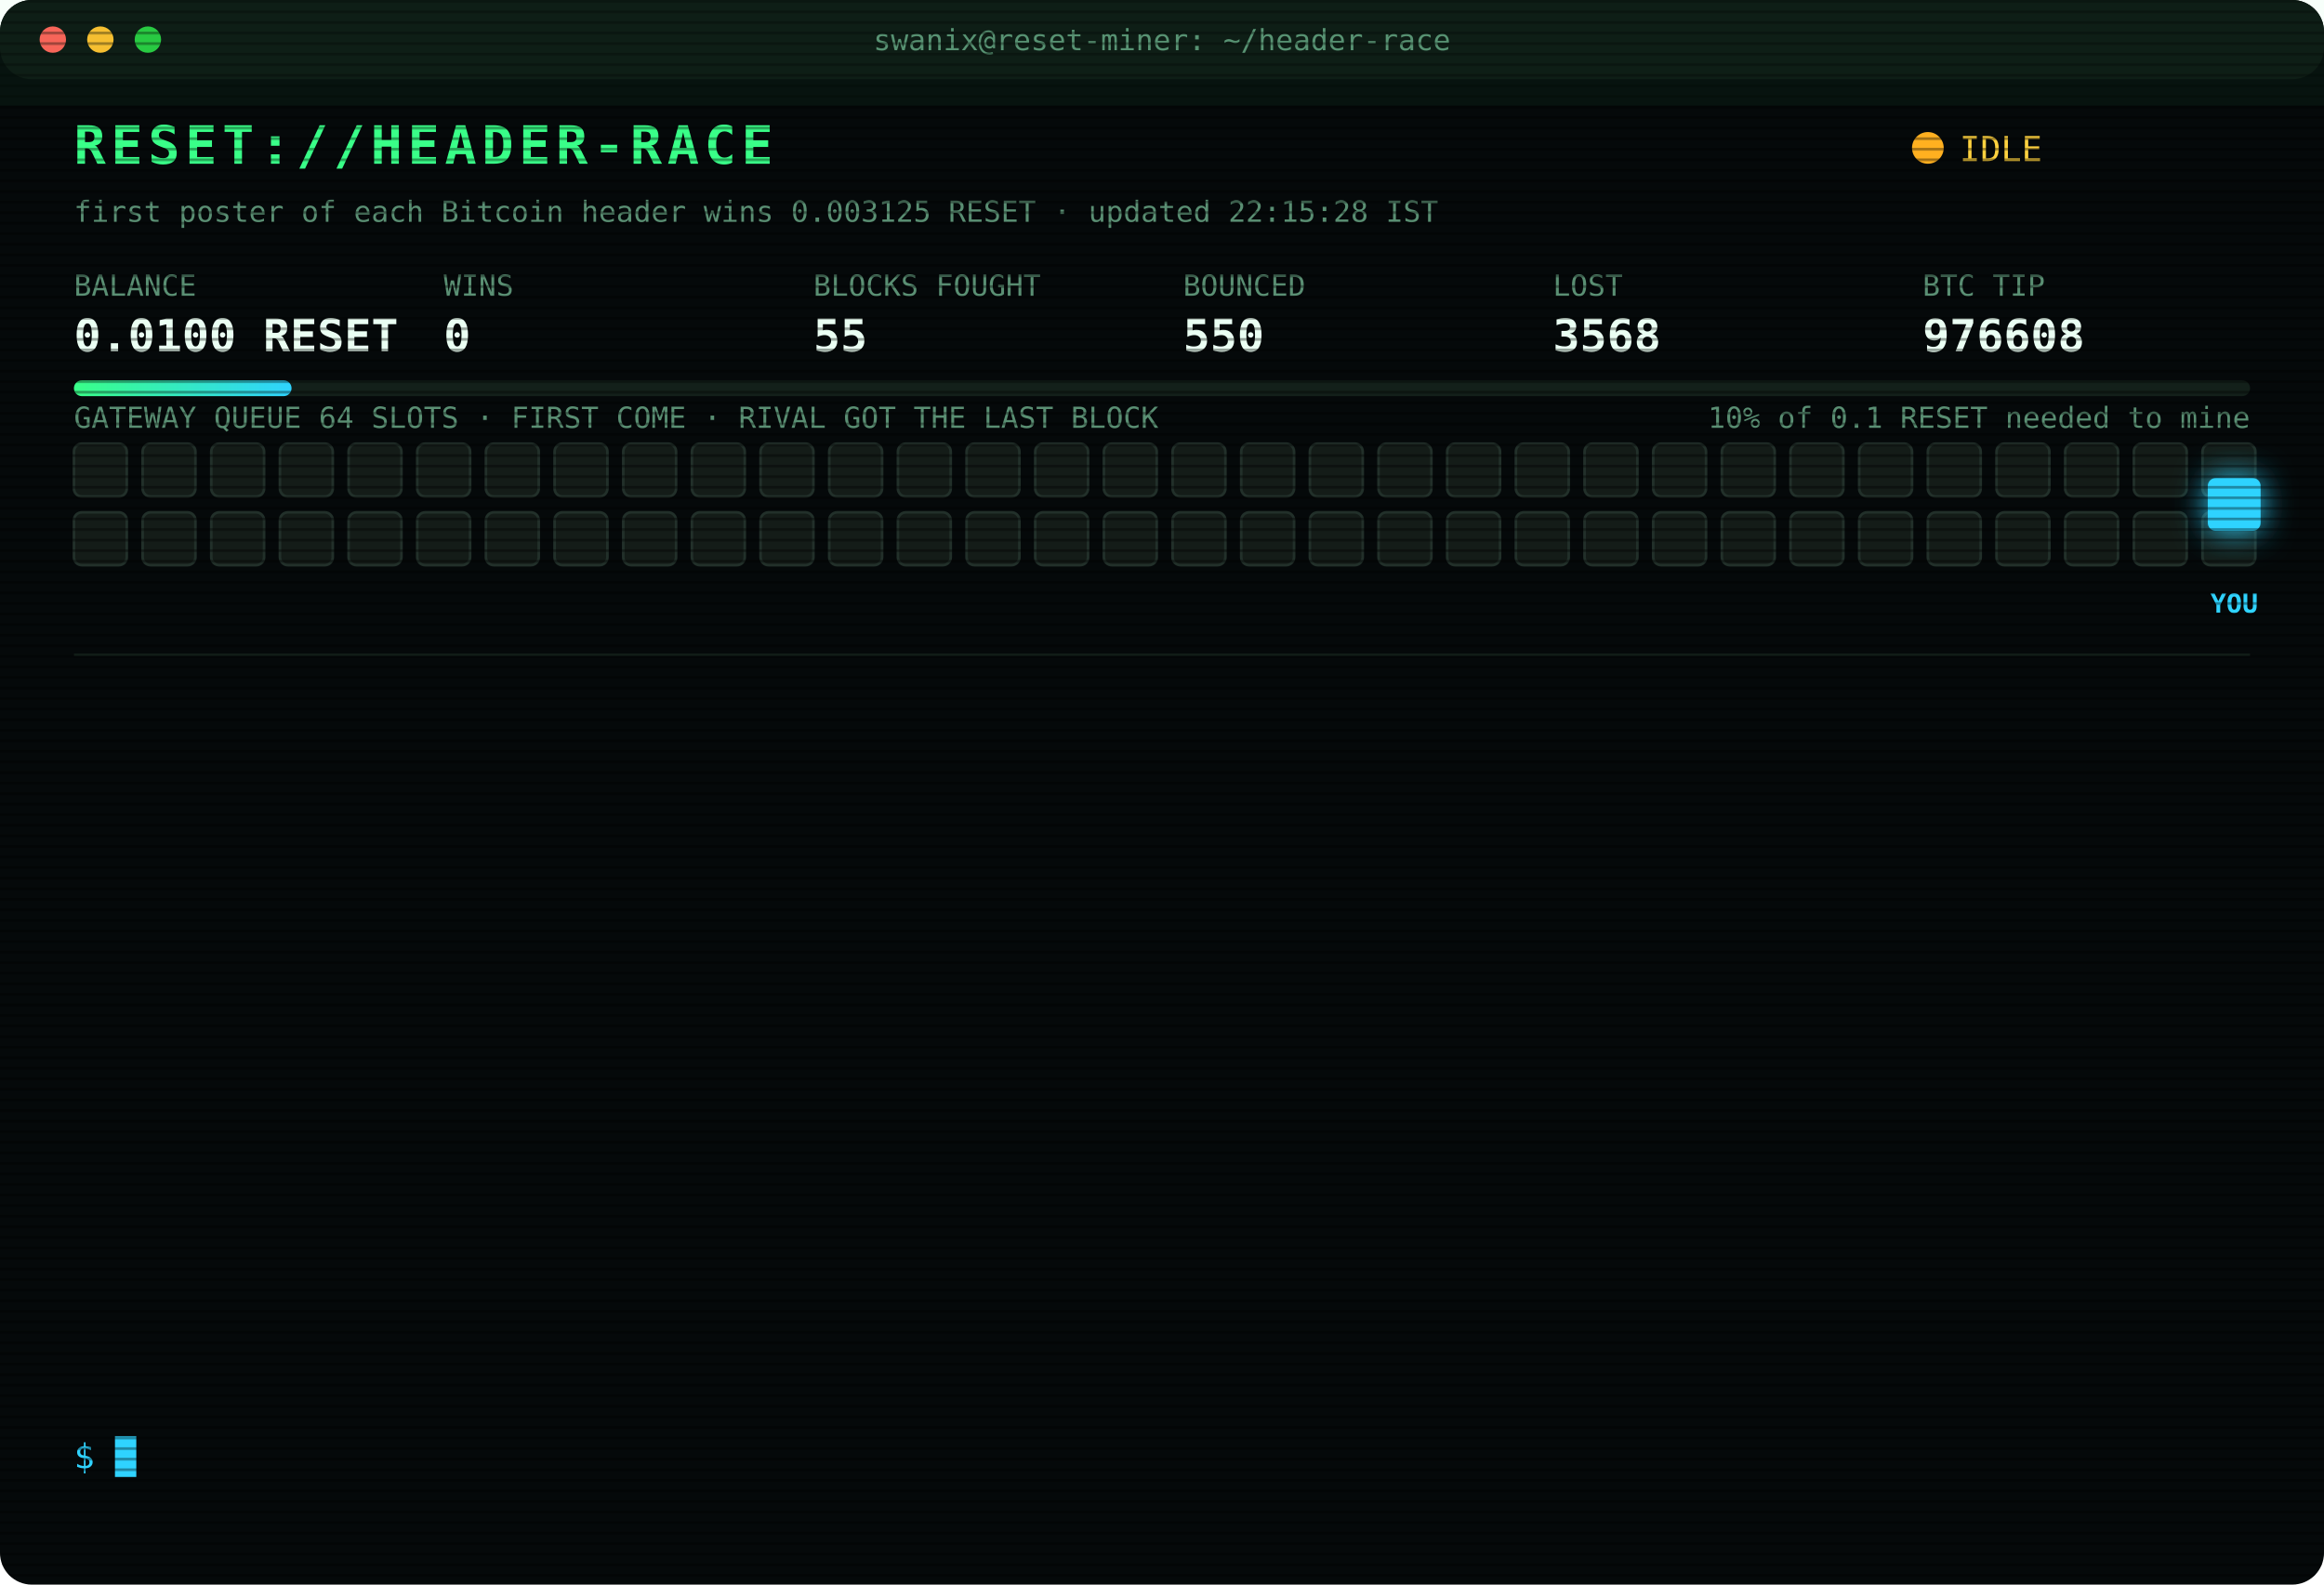
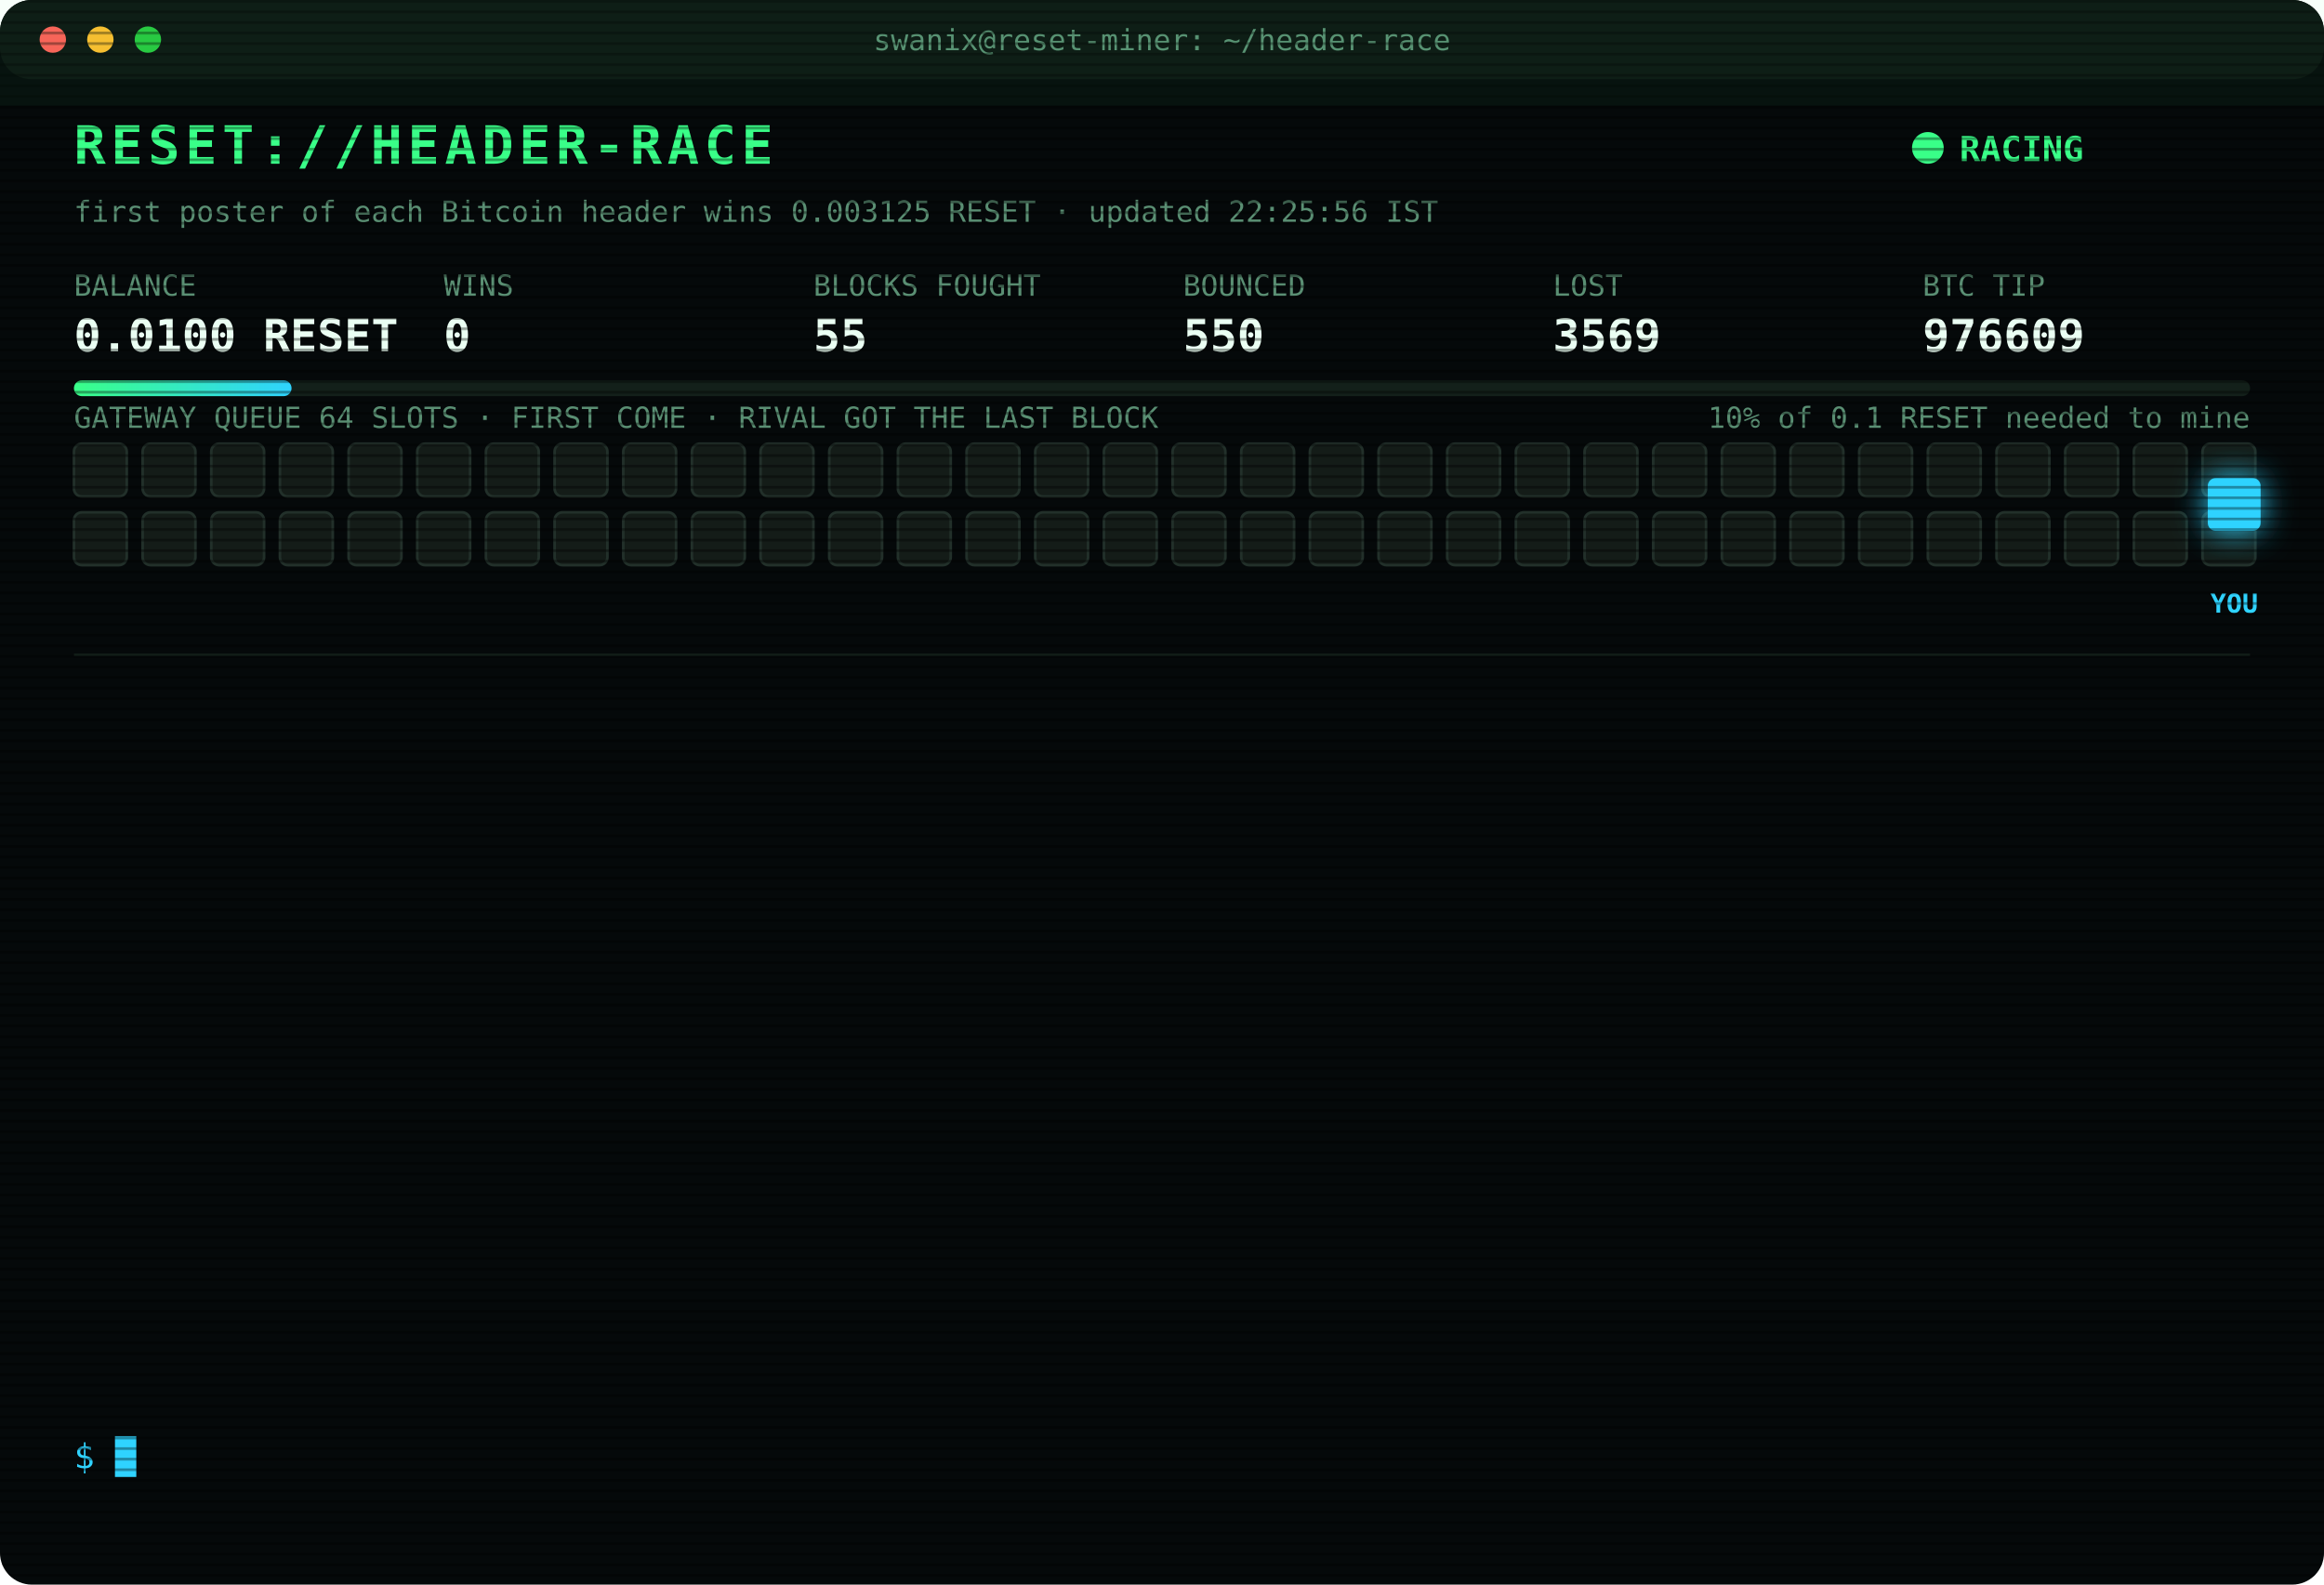
<svg xmlns="http://www.w3.org/2000/svg" width="880" height="600" viewBox="0 0 880 600" font-family="ui-monospace,SFMono-Regular,Menlo,Consolas,monospace">
  <style>
text{font-size:13px;fill:#7CFFB2}
.title{font-size:20px;font-weight:700;fill:#39FF88;letter-spacing:2px;animation:glitch 3s infinite steps(1)}
.sub{fill:#2fd3ff}.k{fill:#5a8f73;font-size:11px}.v{font-size:17px;font-weight:700;fill:#eafff3}
.ts{fill:#3f6b56}.boot{fill:#2fd3ff}.dim{fill:#5a8f73}.bad{fill:#ff4d6d}.warn{fill:#ffd23f}.mag{fill:#ff5cf0}.win{fill:#39FF88;font-weight:700}
.tag{font-size:10px;fill:#2fd3ff;font-weight:700}
.rival{fill:#26332c;stroke:#3c5a49;animation:jam 1.2s infinite alternate}
.idle{fill:#141c18;stroke:#22302a;animation:breathe 4s infinite}
.me{fill:#2fd3ff;filter:drop-shadow(0 0 6px #2fd3ff)}
.hover{animation:nudge 1.1s infinite ease-in-out}.bounce{animation:kick 1.4s infinite}
.ln{opacity:0;animation:in .4s forwards}
.cur{animation:blink 1s infinite steps(1)}
.scan{animation:scan 6s infinite linear}
.led{animation:blink 1.4s infinite}
@keyframes in{from{opacity:0;transform:translateX(-6px)}to{opacity:1;transform:none}}
@keyframes blink{50%{opacity:0}}
@keyframes jam{to{fill:#33463b}}
@keyframes breathe{50%{opacity:.4}}
@keyframes nudge{50%{transform:translateX(-10px)}}
@keyframes kick{0%,100%{transform:none}30%{transform:translateX(-14px)}55%{transform:translateX(10px) translateY(-6px)}}
@keyframes glitch{0%,92%{transform:none}93%{transform:translateX(2px);fill:#ff4d6d}95%{transform:translateX(-2px);fill:#2fd3ff}97%{transform:none}}
@keyframes scan{from{transform:translateY(-40px)}to{transform:translateY(600px)}}
</style>
  <defs>
    <pattern id="sl" width="4" height="4" patternUnits="userSpaceOnUse">
      <rect width="4" height="1" fill="#000" opacity=".35" />
    </pattern>
    <linearGradient id="bar">
      <stop offset="0" stop-color="#39FF88" />
      <stop offset="1" stop-color="#2fd3ff" />
    </linearGradient>
  </defs>
  <rect width="880" height="600" rx="12" fill="#05090a" />
  <rect width="880" height="30" rx="12" fill="#0d1512" />
  <circle cx="20" cy="15" r="5" fill="#ff5f57" />
  <circle cx="38" cy="15" r="5" fill="#febc2e" />
  <circle cx="56" cy="15" r="5" fill="#28c840" />
  <text x="440" y="19" text-anchor="middle" class="k">swanix@reset-miner: ~/header-race</text>
  <text x="28" y="62" class="title">RESET://HEADER-RACE</text>
-   <circle class="led" cx="730" cy="56" r="6" fill="#ffb020" />
-   <text x="742" y="61" class="warn">IDLE</text>
-   <text x="28" y="84" class="k">first poster of each Bitcoin header wins 0.003125 RESET · updated 22:15:28 IST</text>
+   <circle class="led" cx="730" cy="56" r="6" fill="#39FF88" />
+   <text x="742" y="61" class="win">RACING</text>
+   <text x="28" y="84" class="k">first poster of each Bitcoin header wins 0.003125 RESET · updated 22:25:56 IST</text>
  <text x="28" y="112" class="k">BALANCE</text>
  <text x="28" y="133" class="v">0.0100 RESET</text>
  <text x="168" y="112" class="k">WINS</text>
  <text x="168" y="133" class="v">0</text>
  <text x="308" y="112" class="k">BLOCKS FOUGHT</text>
  <text x="308" y="133" class="v">55</text>
  <text x="448" y="112" class="k">BOUNCED</text>
  <text x="448" y="133" class="v">550</text>
  <text x="588" y="112" class="k">LOST</text>
-   <text x="588" y="133" class="v">3568</text>
+   <text x="588" y="133" class="v">3569</text>
  <text x="728" y="112" class="k">BTC TIP</text>
-   <text x="728" y="133" class="v">976608</text>
+   <text x="728" y="133" class="v">976609</text>
  <rect x="28" y="144" width="824" height="6" rx="3" fill="#13201a" />
  <rect x="28" y="144" width="82.4" height="6" rx="3" fill="url(#bar)" />
  <text x="852" y="162" text-anchor="end" class="k">10% of 0.1 RESET needed to mine</text>
  <text x="28" y="162" class="k">GATEWAY QUEUE 64 SLOTS · FIRST COME · RIVAL GOT THE LAST BLOCK</text>
  <rect class="idle" x="28" y="168" width="20" height="20" rx="3" style="animation-delay:0.00s" />
  <rect class="idle" x="54" y="168" width="20" height="20" rx="3" style="animation-delay:0.05s" />
  <rect class="idle" x="80" y="168" width="20" height="20" rx="3" style="animation-delay:0.10s" />
  <rect class="idle" x="106" y="168" width="20" height="20" rx="3" style="animation-delay:0.15s" />
  <rect class="idle" x="132" y="168" width="20" height="20" rx="3" style="animation-delay:0.20s" />
  <rect class="idle" x="158" y="168" width="20" height="20" rx="3" style="animation-delay:0.25s" />
  <rect class="idle" x="184" y="168" width="20" height="20" rx="3" style="animation-delay:0.30s" />
  <rect class="idle" x="210" y="168" width="20" height="20" rx="3" style="animation-delay:0.35s" />
  <rect class="idle" x="236" y="168" width="20" height="20" rx="3" style="animation-delay:0.40s" />
  <rect class="idle" x="262" y="168" width="20" height="20" rx="3" style="animation-delay:0.45s" />
  <rect class="idle" x="288" y="168" width="20" height="20" rx="3" style="animation-delay:0.50s" />
  <rect class="idle" x="314" y="168" width="20" height="20" rx="3" style="animation-delay:0.55s" />
  <rect class="idle" x="340" y="168" width="20" height="20" rx="3" style="animation-delay:0.60s" />
  <rect class="idle" x="366" y="168" width="20" height="20" rx="3" style="animation-delay:0.65s" />
  <rect class="idle" x="392" y="168" width="20" height="20" rx="3" style="animation-delay:0.70s" />
  <rect class="idle" x="418" y="168" width="20" height="20" rx="3" style="animation-delay:0.75s" />
  <rect class="idle" x="444" y="168" width="20" height="20" rx="3" style="animation-delay:0.80s" />
  <rect class="idle" x="470" y="168" width="20" height="20" rx="3" style="animation-delay:0.85s" />
  <rect class="idle" x="496" y="168" width="20" height="20" rx="3" style="animation-delay:0.90s" />
  <rect class="idle" x="522" y="168" width="20" height="20" rx="3" style="animation-delay:0.95s" />
  <rect class="idle" x="548" y="168" width="20" height="20" rx="3" style="animation-delay:1.00s" />
  <rect class="idle" x="574" y="168" width="20" height="20" rx="3" style="animation-delay:1.05s" />
  <rect class="idle" x="600" y="168" width="20" height="20" rx="3" style="animation-delay:1.10s" />
  <rect class="idle" x="626" y="168" width="20" height="20" rx="3" style="animation-delay:1.15s" />
  <rect class="idle" x="652" y="168" width="20" height="20" rx="3" style="animation-delay:1.20s" />
  <rect class="idle" x="678" y="168" width="20" height="20" rx="3" style="animation-delay:1.25s" />
  <rect class="idle" x="704" y="168" width="20" height="20" rx="3" style="animation-delay:1.30s" />
  <rect class="idle" x="730" y="168" width="20" height="20" rx="3" style="animation-delay:1.35s" />
  <rect class="idle" x="756" y="168" width="20" height="20" rx="3" style="animation-delay:1.40s" />
  <rect class="idle" x="782" y="168" width="20" height="20" rx="3" style="animation-delay:1.45s" />
  <rect class="idle" x="808" y="168" width="20" height="20" rx="3" style="animation-delay:1.50s" />
  <rect class="idle" x="834" y="168" width="20" height="20" rx="3" style="animation-delay:1.55s" />
  <rect class="idle" x="28" y="194" width="20" height="20" rx="3" style="animation-delay:1.60s" />
  <rect class="idle" x="54" y="194" width="20" height="20" rx="3" style="animation-delay:1.65s" />
  <rect class="idle" x="80" y="194" width="20" height="20" rx="3" style="animation-delay:1.70s" />
  <rect class="idle" x="106" y="194" width="20" height="20" rx="3" style="animation-delay:1.75s" />
  <rect class="idle" x="132" y="194" width="20" height="20" rx="3" style="animation-delay:1.80s" />
  <rect class="idle" x="158" y="194" width="20" height="20" rx="3" style="animation-delay:1.85s" />
  <rect class="idle" x="184" y="194" width="20" height="20" rx="3" style="animation-delay:1.90s" />
  <rect class="idle" x="210" y="194" width="20" height="20" rx="3" style="animation-delay:1.95s" />
  <rect class="idle" x="236" y="194" width="20" height="20" rx="3" style="animation-delay:2.00s" />
  <rect class="idle" x="262" y="194" width="20" height="20" rx="3" style="animation-delay:2.05s" />
  <rect class="idle" x="288" y="194" width="20" height="20" rx="3" style="animation-delay:2.10s" />
  <rect class="idle" x="314" y="194" width="20" height="20" rx="3" style="animation-delay:2.15s" />
  <rect class="idle" x="340" y="194" width="20" height="20" rx="3" style="animation-delay:2.20s" />
  <rect class="idle" x="366" y="194" width="20" height="20" rx="3" style="animation-delay:2.25s" />
  <rect class="idle" x="392" y="194" width="20" height="20" rx="3" style="animation-delay:2.30s" />
  <rect class="idle" x="418" y="194" width="20" height="20" rx="3" style="animation-delay:2.35s" />
  <rect class="idle" x="444" y="194" width="20" height="20" rx="3" style="animation-delay:2.40s" />
  <rect class="idle" x="470" y="194" width="20" height="20" rx="3" style="animation-delay:2.45s" />
  <rect class="idle" x="496" y="194" width="20" height="20" rx="3" style="animation-delay:2.50s" />
  <rect class="idle" x="522" y="194" width="20" height="20" rx="3" style="animation-delay:2.55s" />
  <rect class="idle" x="548" y="194" width="20" height="20" rx="3" style="animation-delay:2.60s" />
  <rect class="idle" x="574" y="194" width="20" height="20" rx="3" style="animation-delay:2.65s" />
  <rect class="idle" x="600" y="194" width="20" height="20" rx="3" style="animation-delay:2.70s" />
  <rect class="idle" x="626" y="194" width="20" height="20" rx="3" style="animation-delay:2.75s" />
  <rect class="idle" x="652" y="194" width="20" height="20" rx="3" style="animation-delay:2.80s" />
  <rect class="idle" x="678" y="194" width="20" height="20" rx="3" style="animation-delay:2.85s" />
  <rect class="idle" x="704" y="194" width="20" height="20" rx="3" style="animation-delay:2.90s" />
  <rect class="idle" x="730" y="194" width="20" height="20" rx="3" style="animation-delay:2.95s" />
  <rect class="idle" x="756" y="194" width="20" height="20" rx="3" style="animation-delay:3.00s" />
  <rect class="idle" x="782" y="194" width="20" height="20" rx="3" style="animation-delay:3.05s" />
  <rect class="idle" x="808" y="194" width="20" height="20" rx="3" style="animation-delay:3.10s" />
  <rect class="idle" x="834" y="194" width="20" height="20" rx="3" style="animation-delay:3.15s" />
  <g class="hover">
    <rect class="me" x="836" y="181" width="20" height="20" rx="3" />
    <text class="tag" x="846" y="232" text-anchor="middle">YOU</text>
  </g>
  <line x1="28" x2="852" y1="248" y2="248" stroke="#13201a" />
  <g class="ln" style="animation-delay:0.40s">
-     <text x="28" y="270" class="ts">20:37:18</text>
-     <text x="104" y="270" class="bad">[LOST] #976595 taken by a rival miner</text>
+     <text x="28" y="270" class="ts">20:43:15</text>
+     <text x="104" y="270" class="bad">[LOST] #976596 taken by a rival miner</text>
  </g>
  <g class="ln" style="animation-delay:0.65s">
-     <text x="28" y="292" class="ts">20:43:15</text>
-     <text x="104" y="292" class="bad">[LOST] #976596 taken by a rival miner</text>
+     <text x="28" y="292" class="ts">20:51:50</text>
+     <text x="104" y="292" class="bad">[LOST] #976597 taken by a rival miner</text>
  </g>
  <g class="ln" style="animation-delay:0.90s">
-     <text x="28" y="314" class="ts">20:51:50</text>
-     <text x="104" y="314" class="bad">[LOST] #976597 taken by a rival miner</text>
+     <text x="28" y="314" class="ts">20:57:00</text>
+     <text x="104" y="314" class="bad">[LOST] #976598 taken by a rival miner</text>
  </g>
  <g class="ln" style="animation-delay:1.15s">
-     <text x="28" y="336" class="ts">20:57:00</text>
-     <text x="104" y="336" class="bad">[LOST] #976598 taken by a rival miner</text>
+     <text x="28" y="336" class="ts">20:59:29</text>
+     <text x="104" y="336" class="bad">[LOST] #976599 taken by a rival miner</text>
  </g>
  <g class="ln" style="animation-delay:1.40s">
-     <text x="28" y="358" class="ts">20:59:29</text>
-     <text x="104" y="358" class="bad">[LOST] #976599 taken by a rival miner</text>
+     <text x="28" y="358" class="ts">21:11:12</text>
+     <text x="104" y="358" class="bad">[LOST] #976600 taken by a rival miner</text>
  </g>
  <g class="ln" style="animation-delay:1.65s">
-     <text x="28" y="380" class="ts">21:11:12</text>
-     <text x="104" y="380" class="bad">[LOST] #976600 taken by a rival miner</text>
+     <text x="28" y="380" class="ts">21:17:31</text>
+     <text x="104" y="380" class="bad">[LOST] #976601 taken by a rival miner</text>
  </g>
  <g class="ln" style="animation-delay:1.90s">
-     <text x="28" y="402" class="ts">21:17:31</text>
-     <text x="104" y="402" class="bad">[LOST] #976601 taken by a rival miner</text>
+     <text x="28" y="402" class="ts">21:21:48</text>
+     <text x="104" y="402" class="bad">[LOST] #976602 taken by a rival miner</text>
  </g>
  <g class="ln" style="animation-delay:2.15s">
-     <text x="28" y="424" class="ts">21:21:48</text>
-     <text x="104" y="424" class="bad">[LOST] #976602 taken by a rival miner</text>
+     <text x="28" y="424" class="ts">21:32:00</text>
+     <text x="104" y="424" class="bad">[LOST] #976603 taken by a rival miner</text>
  </g>
  <g class="ln" style="animation-delay:2.40s">
-     <text x="28" y="446" class="ts">21:32:00</text>
-     <text x="104" y="446" class="bad">[LOST] #976603 taken by a rival miner</text>
+     <text x="28" y="446" class="ts">21:44:08</text>
+     <text x="104" y="446" class="bad">[LOST] #976604 taken by a rival miner</text>
  </g>
  <g class="ln" style="animation-delay:2.65s">
-     <text x="28" y="468" class="ts">21:44:08</text>
-     <text x="104" y="468" class="bad">[LOST] #976604 taken by a rival miner</text>
+     <text x="28" y="468" class="ts">21:47:01</text>
+     <text x="104" y="468" class="bad">[LOST] #976605 taken by a rival miner</text>
  </g>
  <g class="ln" style="animation-delay:2.90s">
-     <text x="28" y="490" class="ts">21:47:01</text>
-     <text x="104" y="490" class="bad">[LOST] #976605 taken by a rival miner</text>
+     <text x="28" y="490" class="ts">21:47:10</text>
+     <text x="104" y="490" class="bad">[LOST] #976606 taken by a rival miner</text>
  </g>
  <g class="ln" style="animation-delay:3.15s">
-     <text x="28" y="512" class="ts">21:47:10</text>
-     <text x="104" y="512" class="bad">[LOST] #976606 taken by a rival miner</text>
+     <text x="28" y="512" class="ts">21:52:06</text>
+     <text x="104" y="512" class="bad">[LOST] #976607 taken by a rival miner</text>
  </g>
  <g class="ln" style="animation-delay:3.40s">
-     <text x="28" y="534" class="ts">21:52:06</text>
-     <text x="104" y="534" class="bad">[LOST] #976607 taken by a rival miner</text>
+     <text x="28" y="534" class="ts">22:25:56</text>
+     <text x="104" y="534" class="bad">[LOST] #976609 taken by a rival miner</text>
  </g>
  <text x="28" y="556" class="sub">$ <tspan class="cur">█</tspan>
  </text>
  <rect width="880" height="600" rx="12" fill="url(#sl)" pointer-events="none" />
  <rect class="scan" width="880" height="40" fill="#39FF88" opacity=".04" />
</svg>
